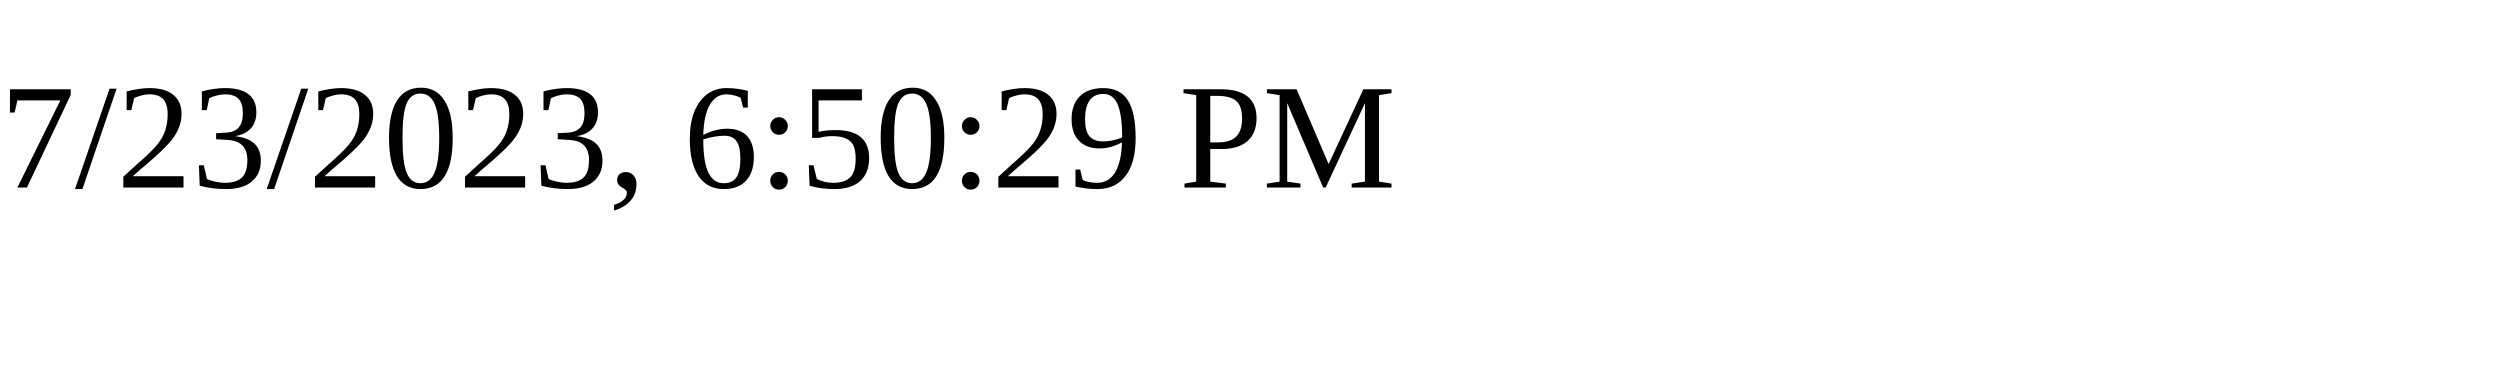
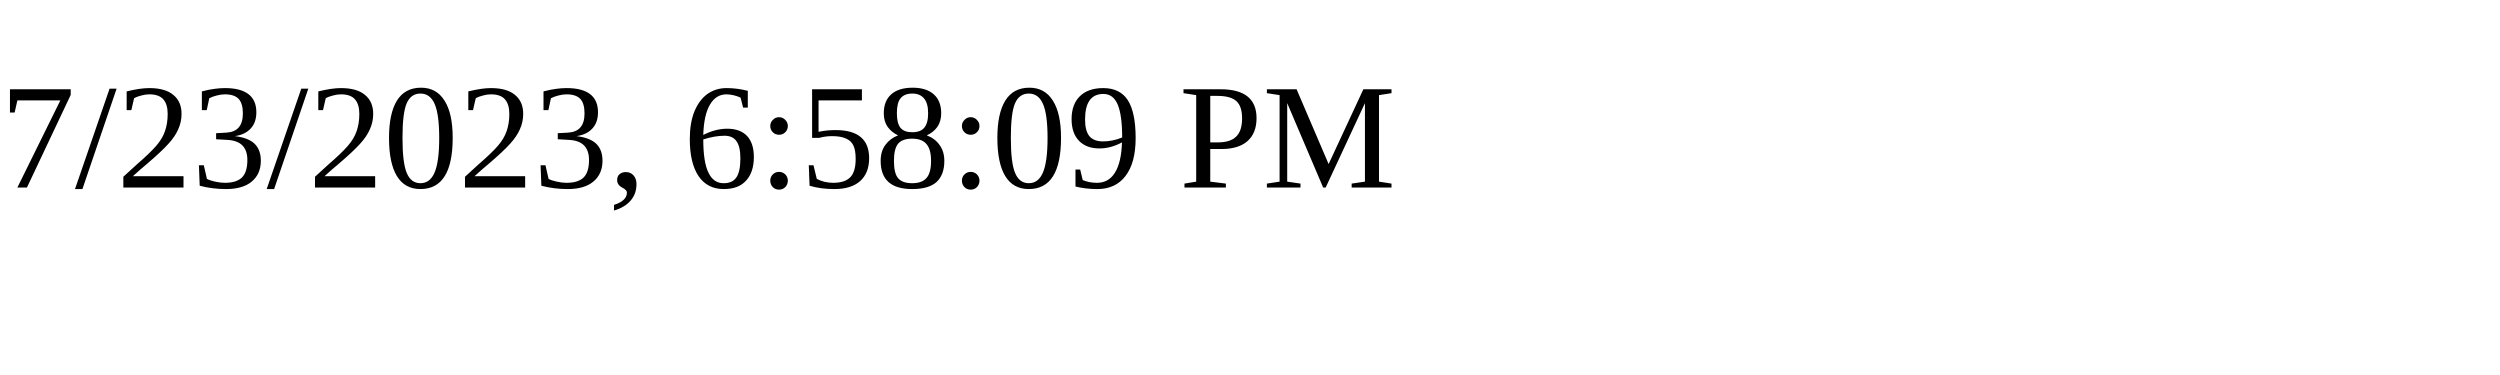
<svg xmlns="http://www.w3.org/2000/svg" height="30" width="200">
-   <text x="0" y="15">7/23/2023, 6:50:29 PM</text>
+   <text x="0" y="15">7/23/2023, 6:58:09 PM</text>
</svg>
